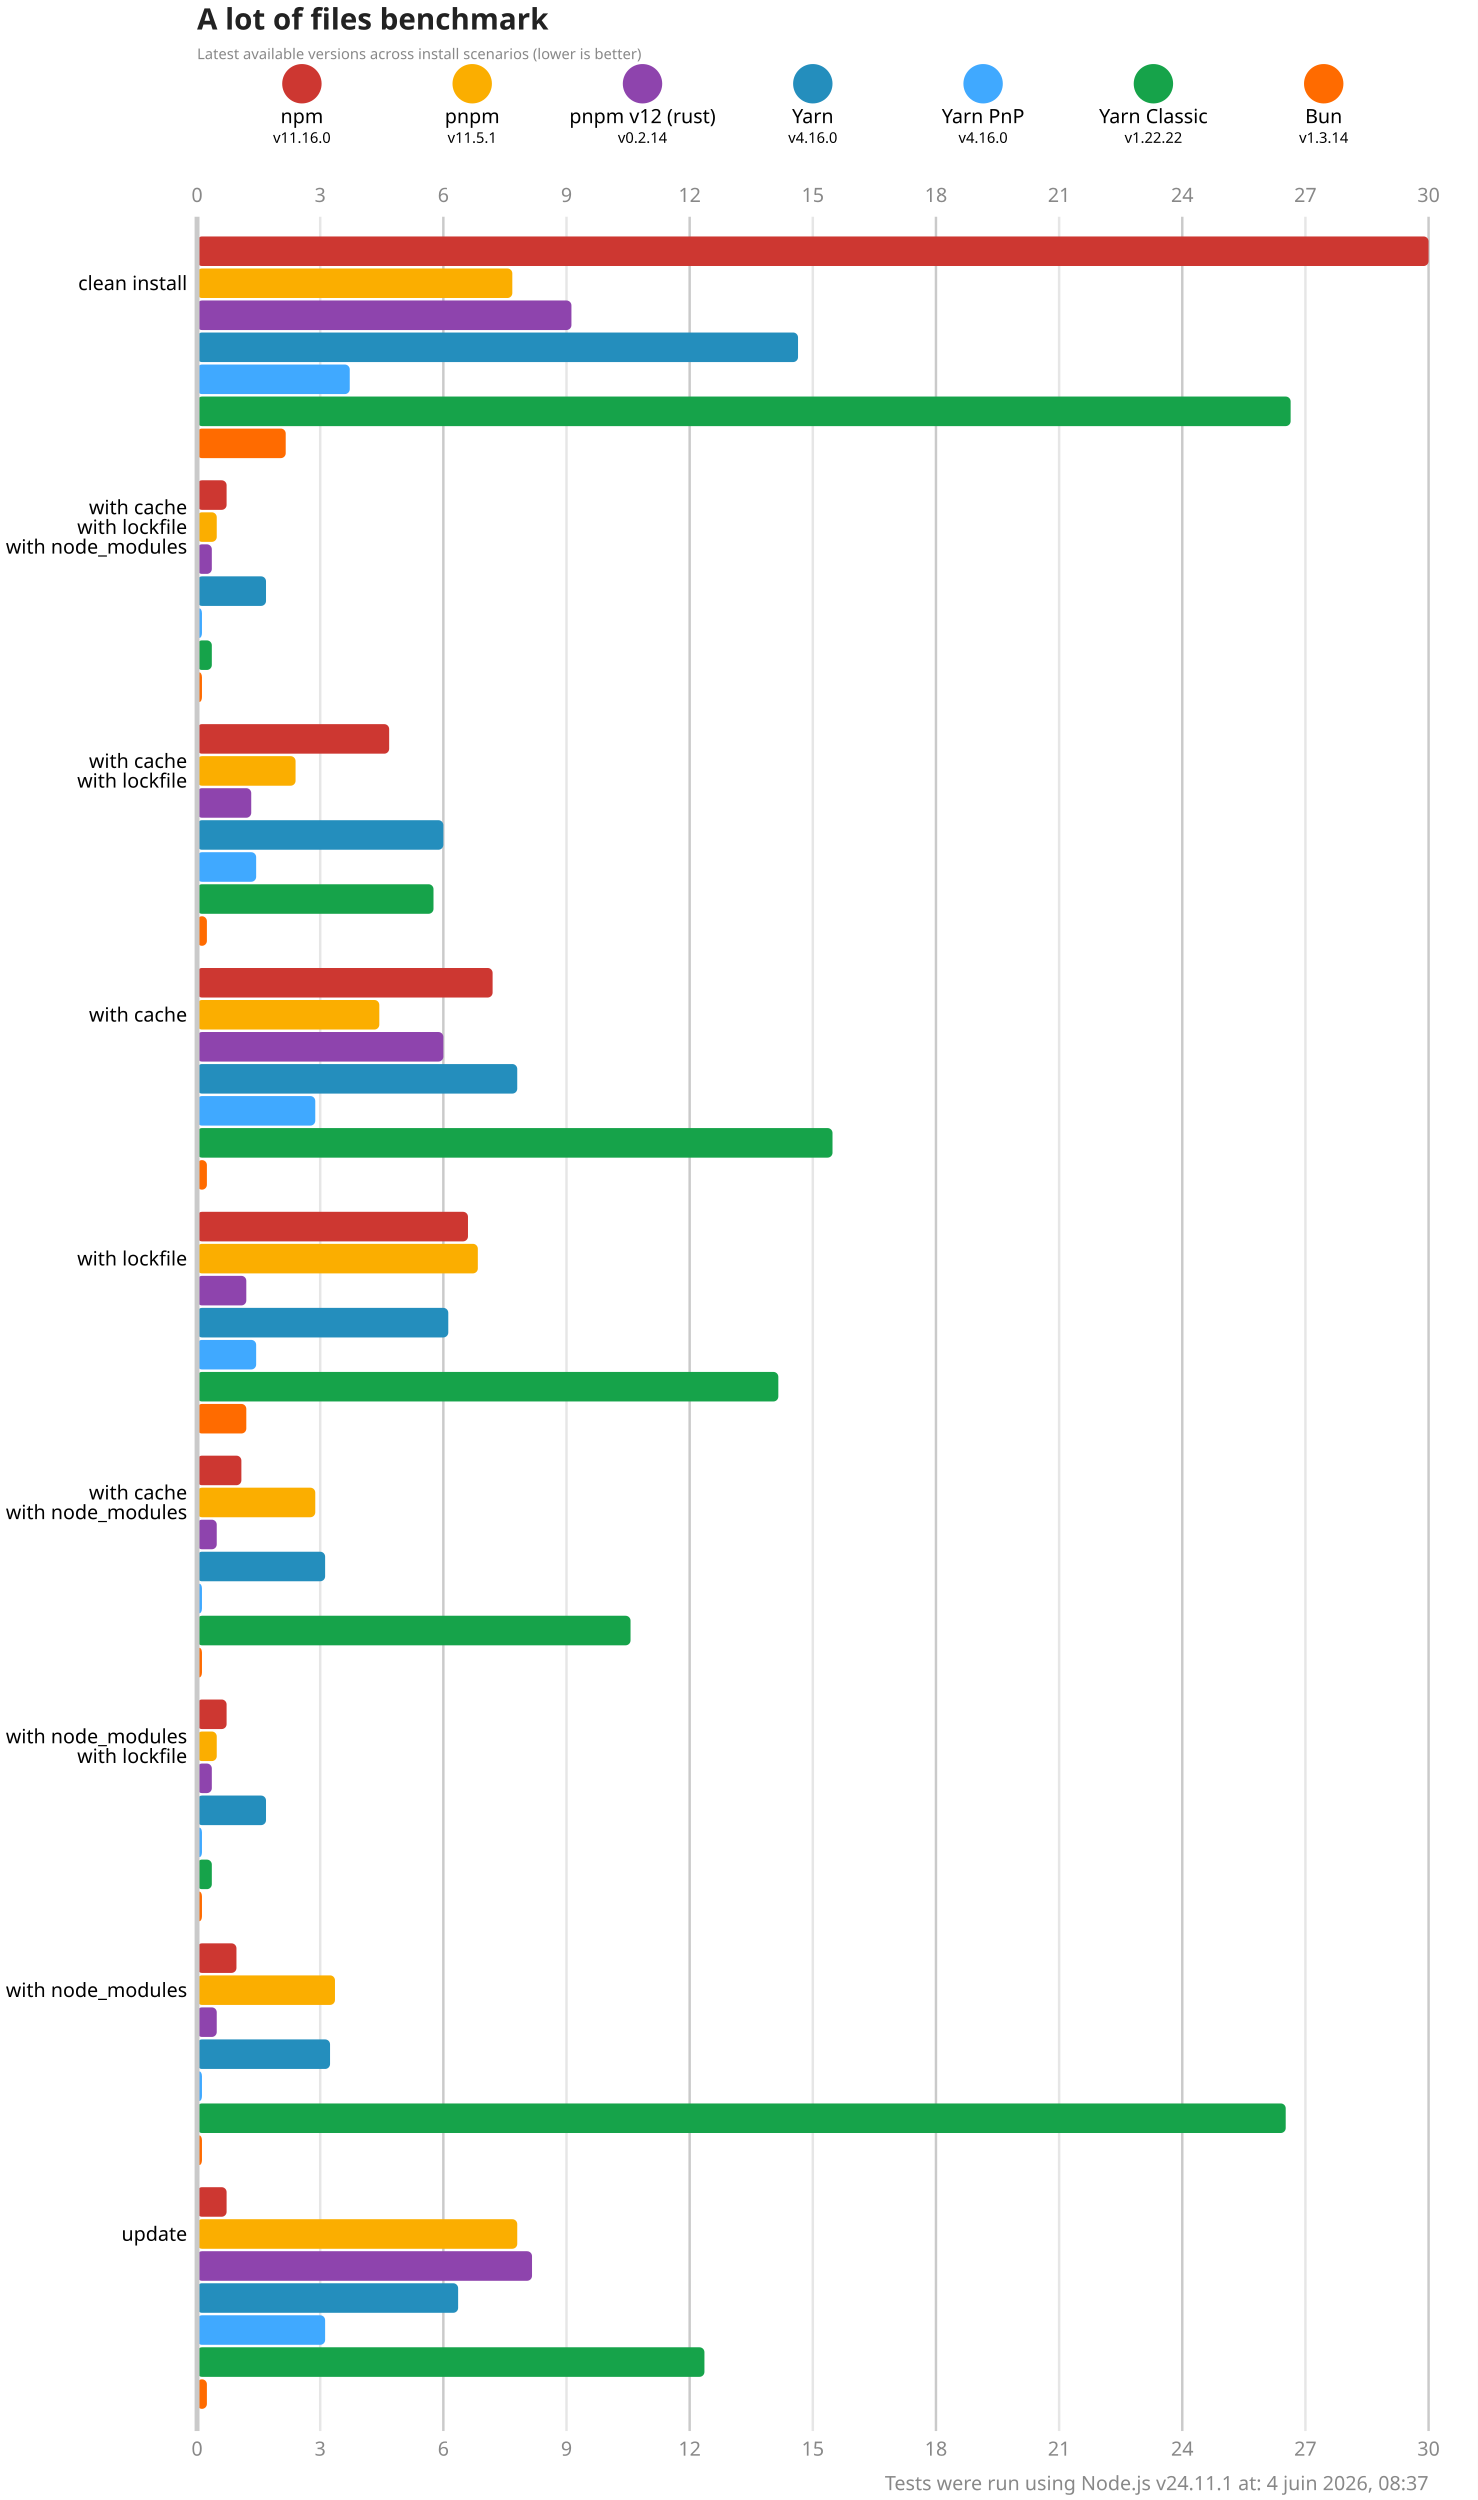
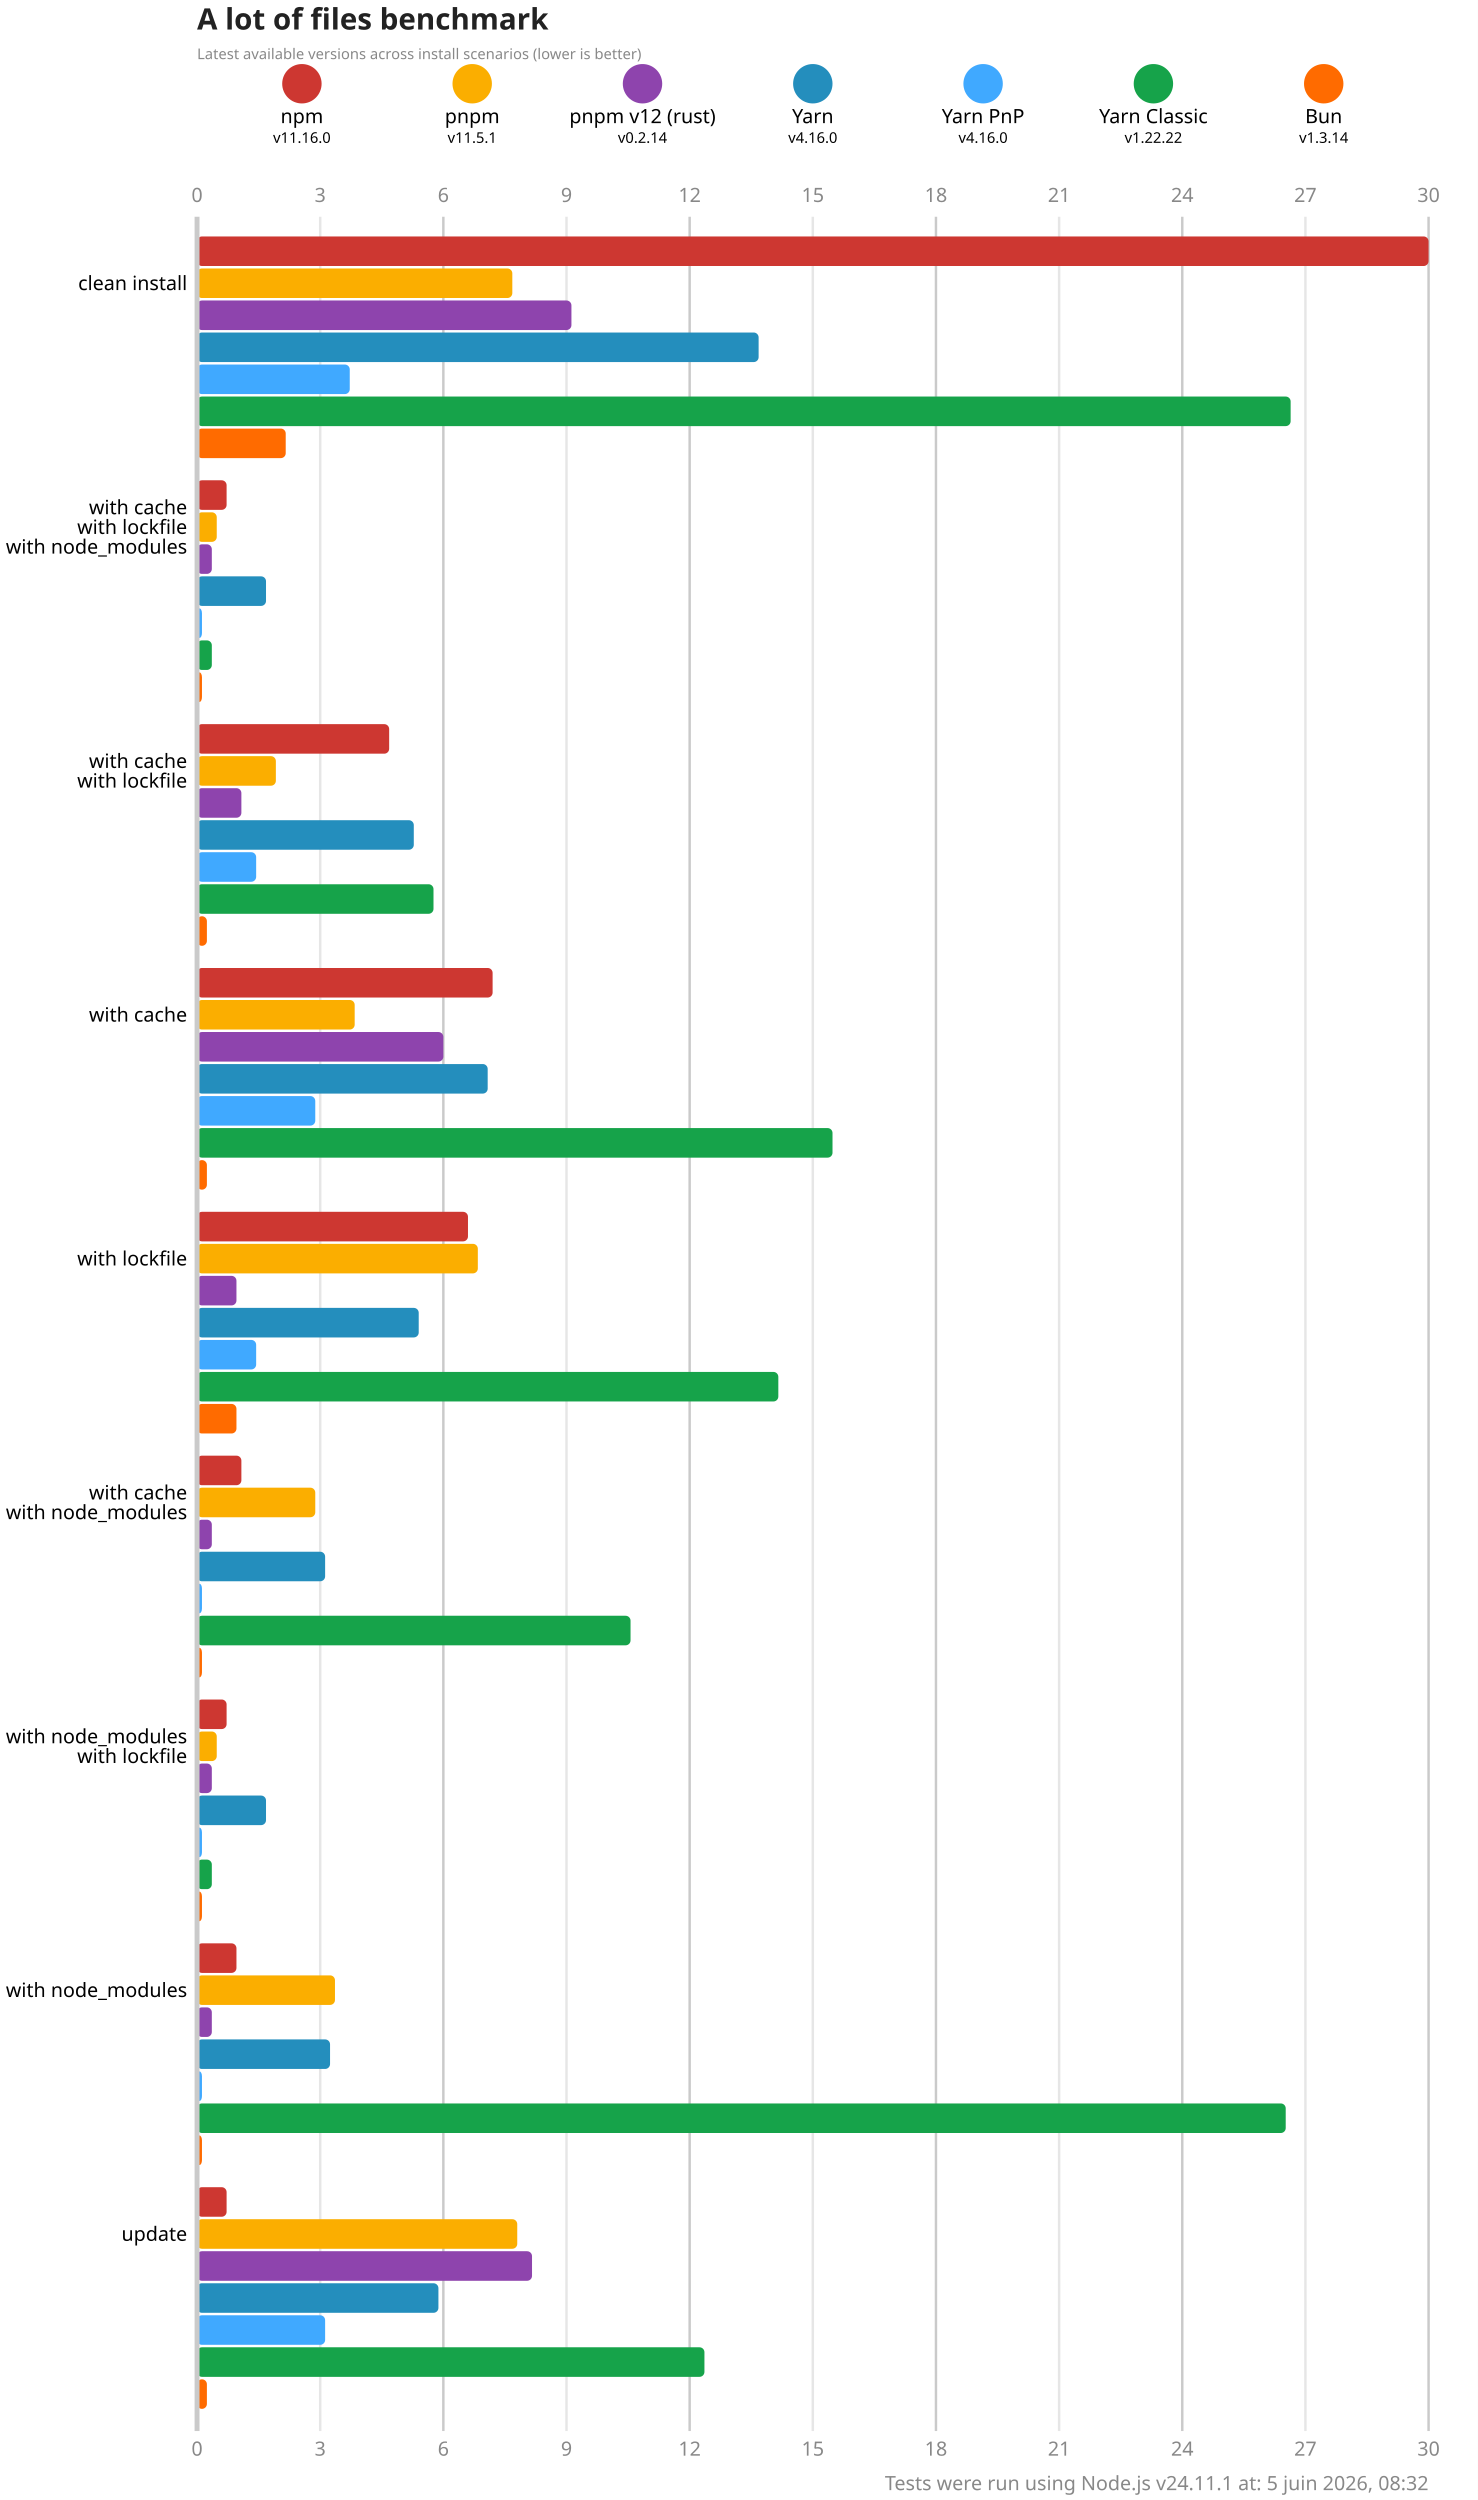
<svg xmlns="http://www.w3.org/2000/svg" version="1.1" viewBox="0 0 300 507.5">
  <style>
    .font { font-family: sans-serif; }
    .s3 { font-size: 3px; }
    .s4 { font-size: 4px; }
    .s5 { font-size: 5px; }
    .s6 { font-size: 6px; }
    .title { fill: #222; font-weight: 600; }
    .line { stroke: #cacaca; }
    .lineMinor { stroke: #e6e6e6; }
    .width { stroke-width: 0.5; }
    .text { fill: #888; }
  </style>
  <rect x="0" y="0" width="300" height="507.5" fill="#fff" />
  <text x="40" y="6" class="font s6 title">A lot of files benchmark</text>
  <text x="40" y="12" class="font s3 text">Latest available versions across install scenarios (lower is better)</text>
  <circle cx="61.286" cy="17" r="4" fill="#cd3731" />
  <text x="61.286" y="25" class="font s4" text-anchor="middle">npm</text>
  <text x="61.286" y="29" class="font s3" text-anchor="middle">v11.16.0</text>
  <circle cx="95.857" cy="17" r="4" fill="#fbae00" />
  <text x="95.857" y="25" class="font s4" text-anchor="middle">pnpm</text>
  <text x="95.857" y="29" class="font s3" text-anchor="middle">v11.5.1</text>
  <circle cx="130.429" cy="17" r="4" fill="#8e44ad" />
  <text x="130.429" y="25" class="font s4" text-anchor="middle">pnpm v12 (rust)</text>
  <text x="130.429" y="29" class="font s3" text-anchor="middle">v0.2.14</text>
  <circle cx="165" cy="17" r="4" fill="#248ebd" />
  <text x="165" y="25" class="font s4" text-anchor="middle">Yarn</text>
  <text x="165" y="29" class="font s3" text-anchor="middle">v4.16.0</text>
  <circle cx="199.571" cy="17" r="4" fill="#40a9ff" />
  <text x="199.571" y="25" class="font s4" text-anchor="middle">Yarn PnP</text>
  <text x="199.571" y="29" class="font s3" text-anchor="middle">v4.16.0</text>
  <circle cx="234.143" cy="17" r="4" fill="#16a34a" />
  <text x="234.143" y="25" class="font s4" text-anchor="middle">Yarn Classic</text>
  <text x="234.143" y="29" class="font s3" text-anchor="middle">v1.22.22</text>
  <circle cx="268.714" cy="17" r="4" fill="#ff6b00" />
  <text x="268.714" y="25" class="font s4" text-anchor="middle">Bun</text>
  <text x="268.714" y="29" class="font s3" text-anchor="middle">v1.3.14</text>
  <text x="40" y="41" class="font s4 text" text-anchor="middle">0</text>
  <text x="40" y="498.5" class="font s4 text" text-anchor="middle">0</text>
  <line x1="65" y1="44" x2="65" y2="493.5" class="lineMinor width" />
  <text x="65" y="41" class="font s4 text" text-anchor="middle">3</text>
  <text x="65" y="498.5" class="font s4 text" text-anchor="middle">3</text>
  <line x1="90" y1="44" x2="90" y2="493.5" class="line width" />
  <text x="90" y="41" class="font s4 text" text-anchor="middle">6</text>
  <text x="90" y="498.5" class="font s4 text" text-anchor="middle">6</text>
  <line x1="115" y1="44" x2="115" y2="493.5" class="lineMinor width" />
  <text x="115" y="41" class="font s4 text" text-anchor="middle">9</text>
  <text x="115" y="498.5" class="font s4 text" text-anchor="middle">9</text>
  <line x1="140" y1="44" x2="140" y2="493.5" class="line width" />
  <text x="140" y="41" class="font s4 text" text-anchor="middle">12</text>
  <text x="140" y="498.5" class="font s4 text" text-anchor="middle">12</text>
  <line x1="165" y1="44" x2="165" y2="493.5" class="lineMinor width" />
  <text x="165" y="41" class="font s4 text" text-anchor="middle">15</text>
  <text x="165" y="498.5" class="font s4 text" text-anchor="middle">15</text>
  <line x1="190" y1="44" x2="190" y2="493.5" class="line width" />
  <text x="190" y="41" class="font s4 text" text-anchor="middle">18</text>
  <text x="190" y="498.5" class="font s4 text" text-anchor="middle">18</text>
  <line x1="215" y1="44" x2="215" y2="493.5" class="lineMinor width" />
  <text x="215" y="41" class="font s4 text" text-anchor="middle">21</text>
  <text x="215" y="498.5" class="font s4 text" text-anchor="middle">21</text>
  <line x1="240" y1="44" x2="240" y2="493.5" class="line width" />
  <text x="240" y="41" class="font s4 text" text-anchor="middle">24</text>
  <text x="240" y="498.5" class="font s4 text" text-anchor="middle">24</text>
  <line x1="265" y1="44" x2="265" y2="493.5" class="lineMinor width" />
  <text x="265" y="41" class="font s4 text" text-anchor="middle">27</text>
  <text x="265" y="498.5" class="font s4 text" text-anchor="middle">27</text>
  <line x1="290" y1="44" x2="290" y2="493.5" class="line width" />
  <text x="290" y="41" class="font s4 text" text-anchor="middle">30</text>
  <text x="290" y="498.5" class="font s4 text" text-anchor="middle">30</text>
  <rect x="40" y="48" width="250" height="6" fill="#cd3731" rx="1" ry="1" />
  <rect x="40" y="54.5" width="64" height="6" fill="#fbae00" rx="1" ry="1" />
  <rect x="40" y="61" width="76" height="6" fill="#8e44ad" rx="1" ry="1" />
-   <rect x="40" y="67.5" width="122" height="6" fill="#248ebd" rx="1" ry="1" />
+   <rect x="40" y="67.5" width="114" height="6" fill="#248ebd" rx="1" ry="1" />
  <rect x="40" y="74" width="31" height="6" fill="#40a9ff" rx="1" ry="1" />
  <rect x="40" y="80.5" width="222" height="6" fill="#16a34a" rx="1" ry="1" />
  <rect x="40" y="87" width="18" height="6" fill="#ff6b00" rx="1" ry="1" />
  <rect x="40" y="97.5" width="6" height="6" fill="#cd3731" rx="1" ry="1" />
  <rect x="40" y="104" width="4" height="6" fill="#fbae00" rx="1" ry="1" />
  <rect x="40" y="110.5" width="3" height="6" fill="#8e44ad" rx="1" ry="1" />
  <rect x="40" y="117" width="14" height="6" fill="#248ebd" rx="1" ry="1" />
  <rect x="40" y="123.5" width="1" height="6" fill="#40a9ff" rx="1" ry="1" />
  <rect x="40" y="130" width="3" height="6" fill="#16a34a" rx="1" ry="1" />
  <rect x="40" y="136.5" width="1" height="6" fill="#ff6b00" rx="1" ry="1" />
  <rect x="40" y="147" width="39" height="6" fill="#cd3731" rx="1" ry="1" />
-   <rect x="40" y="153.5" width="20" height="6" fill="#fbae00" rx="1" ry="1" />
-   <rect x="40" y="160" width="11" height="6" fill="#8e44ad" rx="1" ry="1" />
-   <rect x="40" y="166.5" width="50" height="6" fill="#248ebd" rx="1" ry="1" />
+   <rect x="40" y="153.5" width="16" height="6" fill="#fbae00" rx="1" ry="1" />
+   <rect x="40" y="160" width="9" height="6" fill="#8e44ad" rx="1" ry="1" />
+   <rect x="40" y="166.5" width="44" height="6" fill="#248ebd" rx="1" ry="1" />
  <rect x="40" y="173" width="12" height="6" fill="#40a9ff" rx="1" ry="1" />
  <rect x="40" y="179.5" width="48" height="6" fill="#16a34a" rx="1" ry="1" />
  <rect x="40" y="186" width="2" height="6" fill="#ff6b00" rx="1" ry="1" />
  <rect x="40" y="196.5" width="60" height="6" fill="#cd3731" rx="1" ry="1" />
-   <rect x="40" y="203" width="37" height="6" fill="#fbae00" rx="1" ry="1" />
+   <rect x="40" y="203" width="32" height="6" fill="#fbae00" rx="1" ry="1" />
  <rect x="40" y="209.5" width="50" height="6" fill="#8e44ad" rx="1" ry="1" />
-   <rect x="40" y="216" width="65" height="6" fill="#248ebd" rx="1" ry="1" />
+   <rect x="40" y="216" width="59" height="6" fill="#248ebd" rx="1" ry="1" />
  <rect x="40" y="222.5" width="24" height="6" fill="#40a9ff" rx="1" ry="1" />
  <rect x="40" y="229" width="129" height="6" fill="#16a34a" rx="1" ry="1" />
  <rect x="40" y="235.5" width="2" height="6" fill="#ff6b00" rx="1" ry="1" />
  <rect x="40" y="246" width="55" height="6" fill="#cd3731" rx="1" ry="1" />
  <rect x="40" y="252.5" width="57" height="6" fill="#fbae00" rx="1" ry="1" />
-   <rect x="40" y="259" width="10" height="6" fill="#8e44ad" rx="1" ry="1" />
-   <rect x="40" y="265.5" width="51" height="6" fill="#248ebd" rx="1" ry="1" />
+   <rect x="40" y="259" width="8" height="6" fill="#8e44ad" rx="1" ry="1" />
+   <rect x="40" y="265.5" width="45" height="6" fill="#248ebd" rx="1" ry="1" />
  <rect x="40" y="272" width="12" height="6" fill="#40a9ff" rx="1" ry="1" />
  <rect x="40" y="278.5" width="118" height="6" fill="#16a34a" rx="1" ry="1" />
-   <rect x="40" y="285" width="10" height="6" fill="#ff6b00" rx="1" ry="1" />
+   <rect x="40" y="285" width="8" height="6" fill="#ff6b00" rx="1" ry="1" />
  <rect x="40" y="295.5" width="9" height="6" fill="#cd3731" rx="1" ry="1" />
  <rect x="40" y="302" width="24" height="6" fill="#fbae00" rx="1" ry="1" />
-   <rect x="40" y="308.5" width="4" height="6" fill="#8e44ad" rx="1" ry="1" />
+   <rect x="40" y="308.5" width="3" height="6" fill="#8e44ad" rx="1" ry="1" />
  <rect x="40" y="315" width="26" height="6" fill="#248ebd" rx="1" ry="1" />
  <rect x="40" y="321.5" width="1" height="6" fill="#40a9ff" rx="1" ry="1" />
  <rect x="40" y="328" width="88" height="6" fill="#16a34a" rx="1" ry="1" />
  <rect x="40" y="334.5" width="1" height="6" fill="#ff6b00" rx="1" ry="1" />
  <rect x="40" y="345" width="6" height="6" fill="#cd3731" rx="1" ry="1" />
  <rect x="40" y="351.5" width="4" height="6" fill="#fbae00" rx="1" ry="1" />
  <rect x="40" y="358" width="3" height="6" fill="#8e44ad" rx="1" ry="1" />
  <rect x="40" y="364.5" width="14" height="6" fill="#248ebd" rx="1" ry="1" />
  <rect x="40" y="371" width="1" height="6" fill="#40a9ff" rx="1" ry="1" />
  <rect x="40" y="377.5" width="3" height="6" fill="#16a34a" rx="1" ry="1" />
  <rect x="40" y="384" width="1" height="6" fill="#ff6b00" rx="1" ry="1" />
  <rect x="40" y="394.5" width="8" height="6" fill="#cd3731" rx="1" ry="1" />
  <rect x="40" y="401" width="28" height="6" fill="#fbae00" rx="1" ry="1" />
-   <rect x="40" y="407.5" width="4" height="6" fill="#8e44ad" rx="1" ry="1" />
+   <rect x="40" y="407.5" width="3" height="6" fill="#8e44ad" rx="1" ry="1" />
  <rect x="40" y="414" width="27" height="6" fill="#248ebd" rx="1" ry="1" />
  <rect x="40" y="420.5" width="1" height="6" fill="#40a9ff" rx="1" ry="1" />
  <rect x="40" y="427" width="221" height="6" fill="#16a34a" rx="1" ry="1" />
  <rect x="40" y="433.5" width="1" height="6" fill="#ff6b00" rx="1" ry="1" />
  <rect x="40" y="444" width="6" height="6" fill="#cd3731" rx="1" ry="1" />
  <rect x="40" y="450.5" width="65" height="6" fill="#fbae00" rx="1" ry="1" />
  <rect x="40" y="457" width="68" height="6" fill="#8e44ad" rx="1" ry="1" />
-   <rect x="40" y="463.5" width="53" height="6" fill="#248ebd" rx="1" ry="1" />
+   <rect x="40" y="463.5" width="49" height="6" fill="#248ebd" rx="1" ry="1" />
  <rect x="40" y="470" width="26" height="6" fill="#40a9ff" rx="1" ry="1" />
  <rect x="40" y="476.5" width="103" height="6" fill="#16a34a" rx="1" ry="1" />
  <rect x="40" y="483" width="2" height="6" fill="#ff6b00" rx="1" ry="1" />
  <line x1="40" y1="44" x2="40" y2="493.5" class="line" />
  <text x="38" y="57.5" class="font s4" dominant-baseline="middle" text-anchor="end">clean install</text>
  <text x="38" y="103" class="font s4" dominant-baseline="middle" text-anchor="end">with cache</text>
  <text x="38" y="107" class="font s4" dominant-baseline="middle" text-anchor="end">with lockfile</text>
  <text x="38" y="111" class="font s4" dominant-baseline="middle" text-anchor="end">with node_modules</text>
  <text x="38" y="154.5" class="font s4" dominant-baseline="middle" text-anchor="end">with cache</text>
  <text x="38" y="158.5" class="font s4" dominant-baseline="middle" text-anchor="end">with lockfile</text>
  <text x="38" y="206" class="font s4" dominant-baseline="middle" text-anchor="end">with cache</text>
  <text x="38" y="255.5" class="font s4" dominant-baseline="middle" text-anchor="end">with lockfile</text>
  <text x="38" y="303" class="font s4" dominant-baseline="middle" text-anchor="end">with cache</text>
  <text x="38" y="307" class="font s4" dominant-baseline="middle" text-anchor="end">with node_modules</text>
  <text x="38" y="352.5" class="font s4" dominant-baseline="middle" text-anchor="end">with node_modules</text>
  <text x="38" y="356.5" class="font s4" dominant-baseline="middle" text-anchor="end">with lockfile</text>
  <text x="38" y="404" class="font s4" dominant-baseline="middle" text-anchor="end">with node_modules</text>
  <text x="38" y="453.5" class="font s4" dominant-baseline="middle" text-anchor="end">update</text>
-   <text x="290" y="505.5" class="font s4 text" text-anchor="end">Tests were run using Node.js v24.11.1 at: 4 juin 2026, 08:37</text>
+   <text x="290" y="505.5" class="font s4 text" text-anchor="end">Tests were run using Node.js v24.11.1 at: 5 juin 2026, 08:32</text>
</svg>
